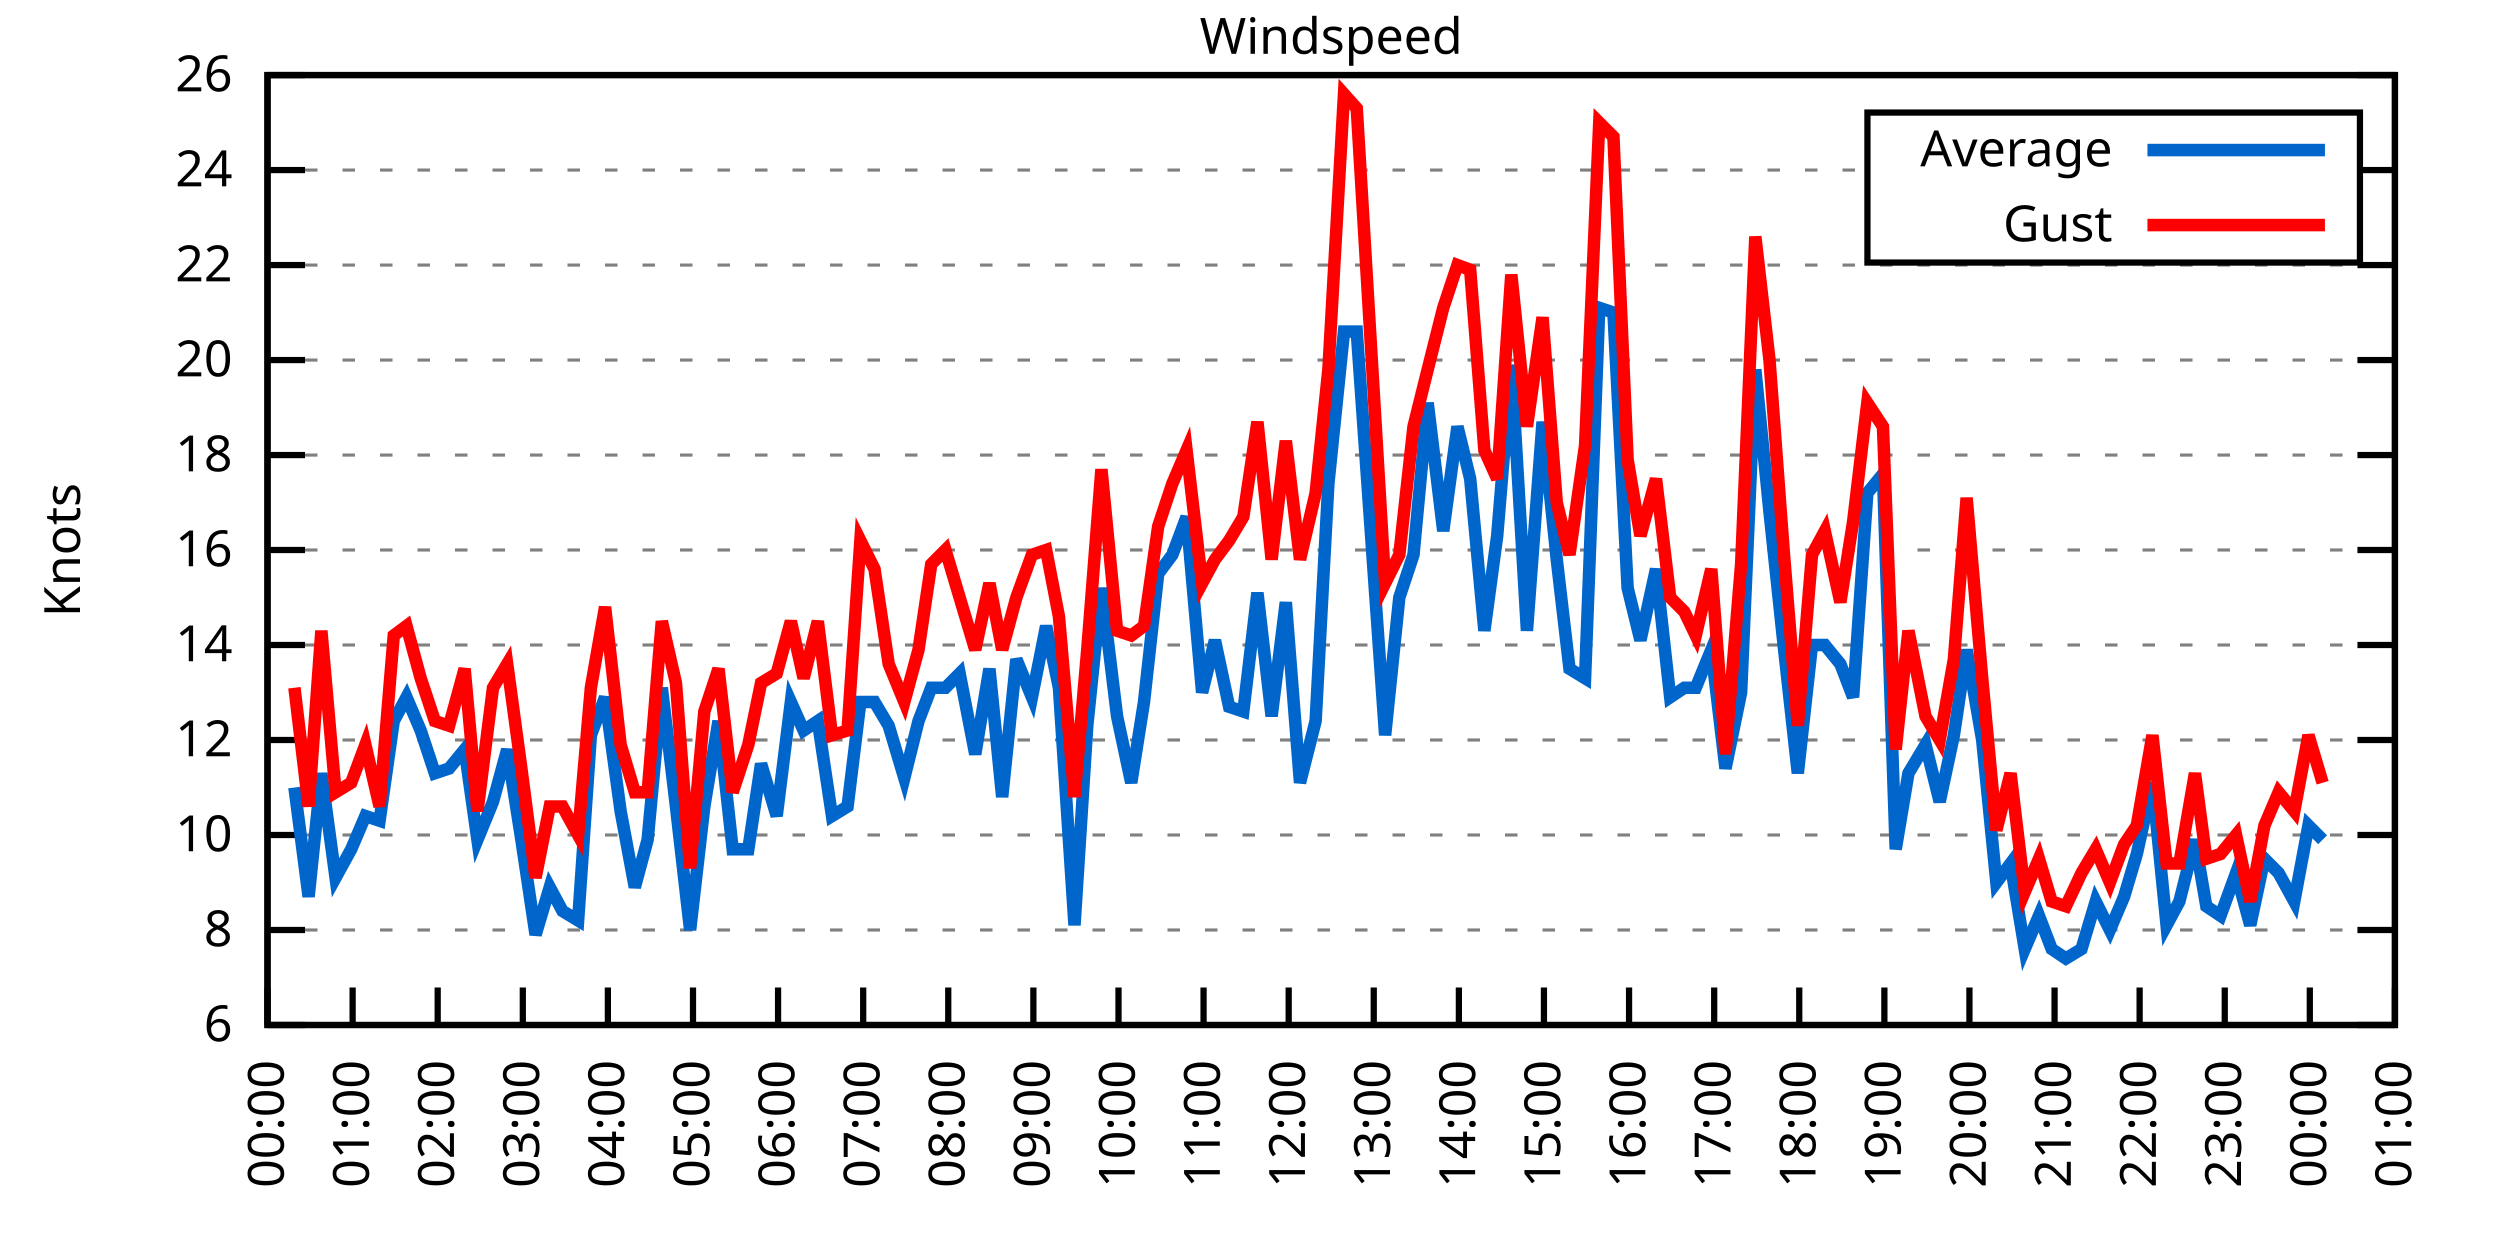
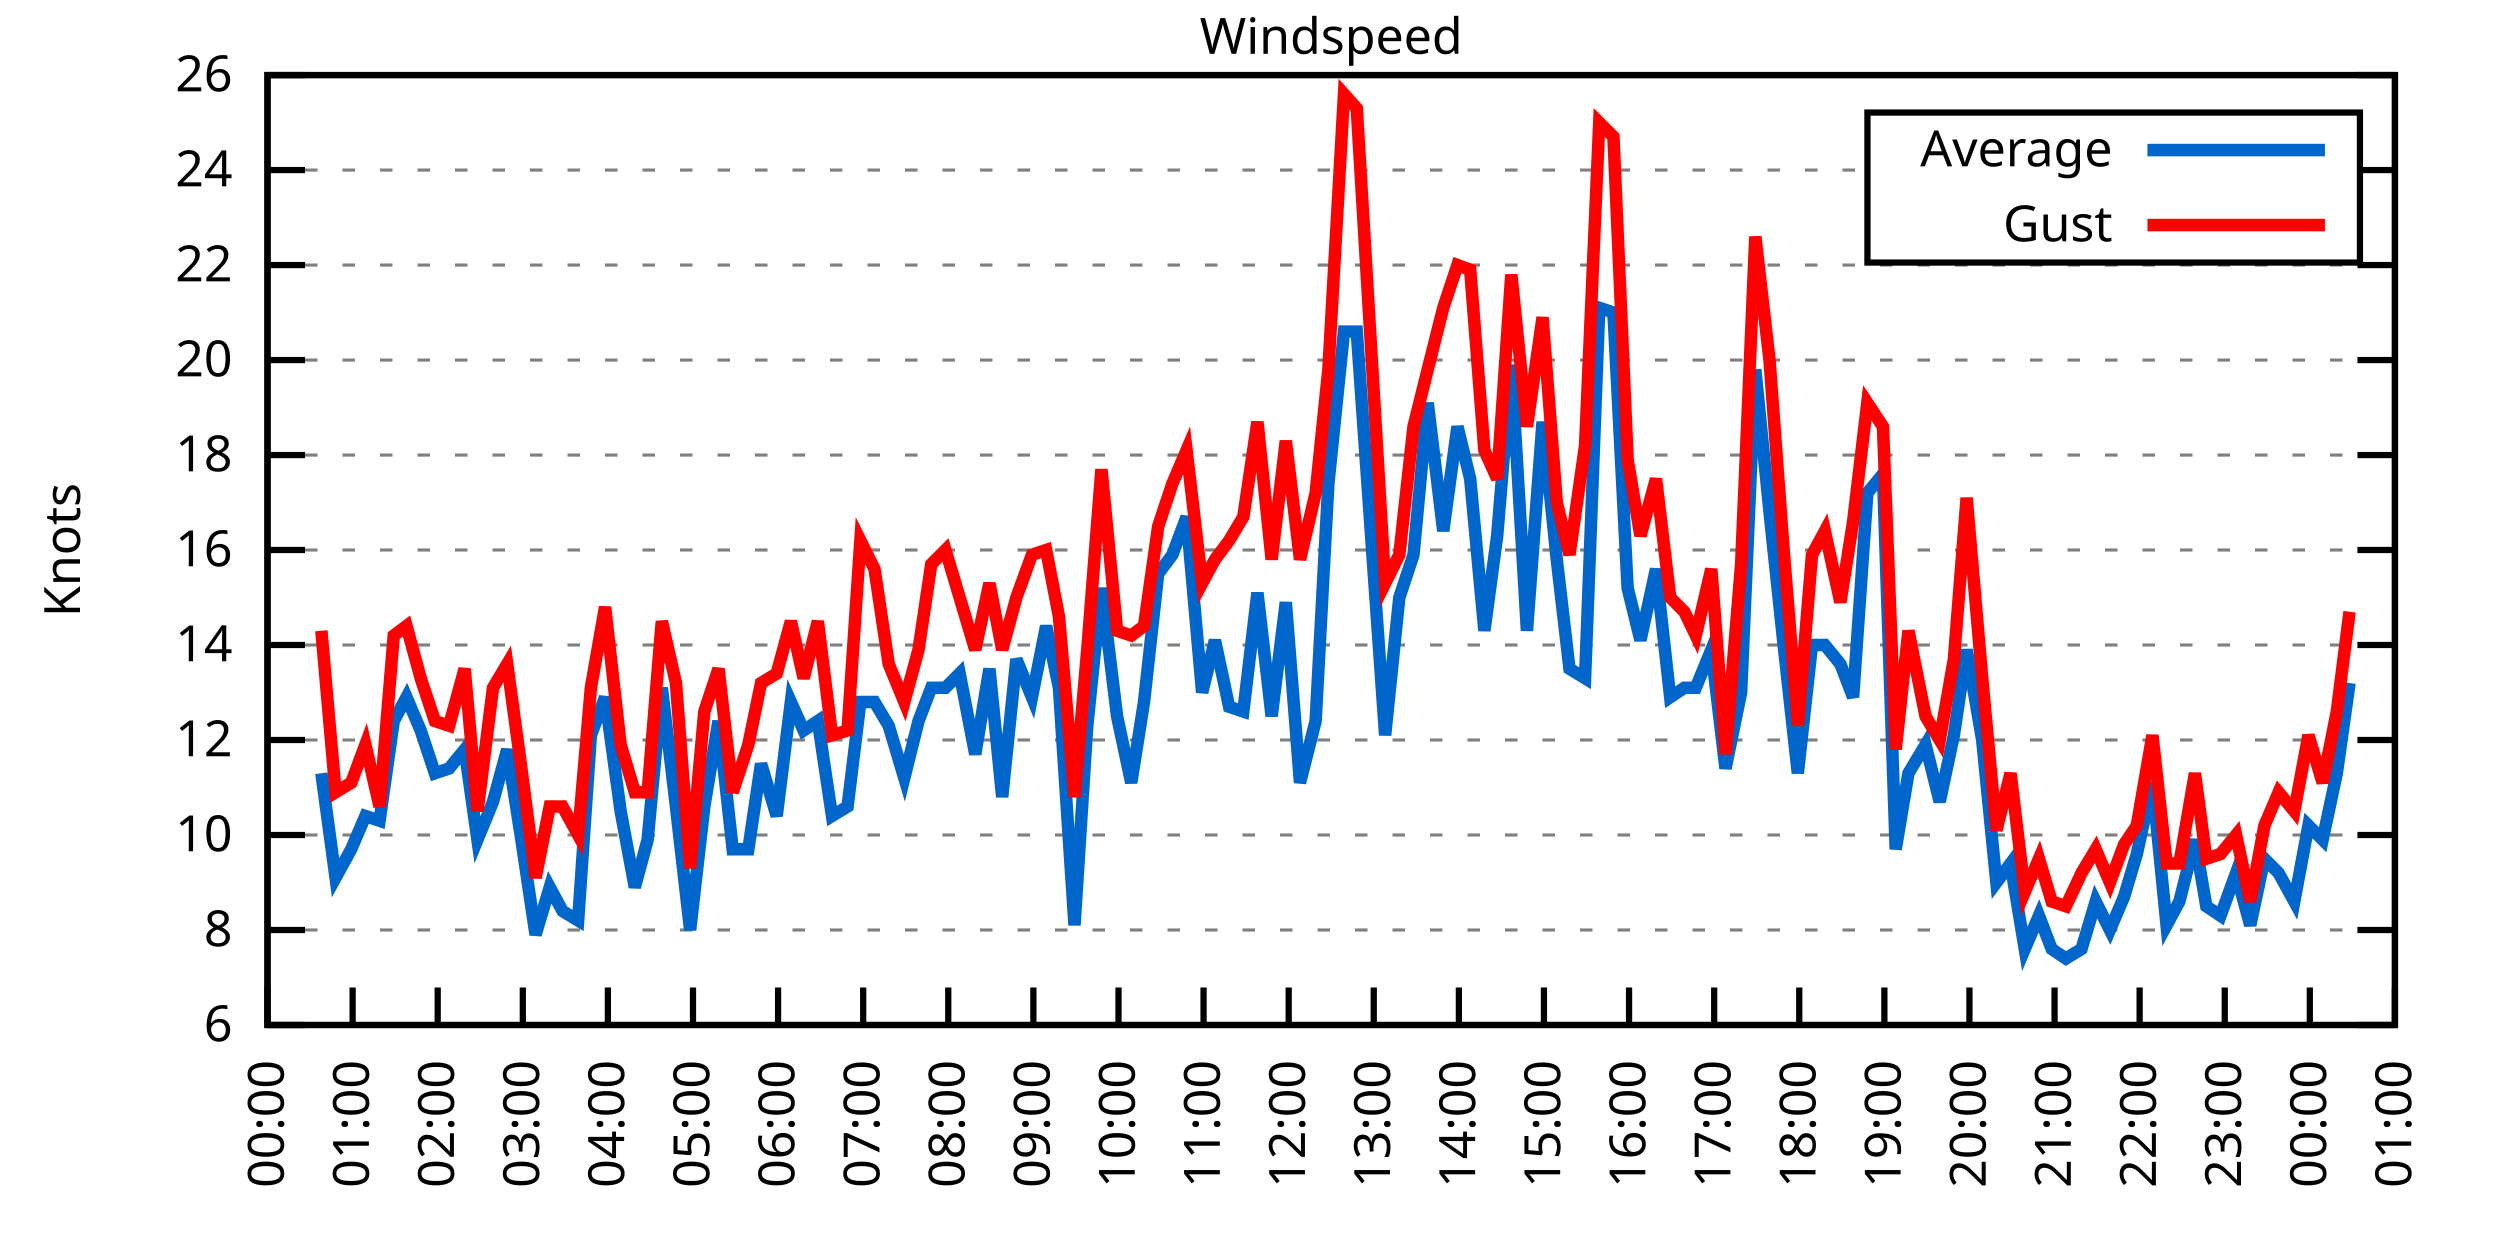
<svg xmlns="http://www.w3.org/2000/svg" xmlns:xlink="http://www.w3.org/1999/xlink" width="400" height="200" viewBox="0 0 400 200">
  <g id="gnuplot_canvas">
    <rect x="0" y="0" width="400" height="200" fill="none" />
    <defs>
      <circle id="gpDot" r="0.5" stroke-width="0.5" stroke="currentColor" />
      <path id="gpPt0" stroke-width="0.333" stroke="currentColor" d="M-1,0 h2 M0,-1 v2" />
      <path id="gpPt1" stroke-width="0.333" stroke="currentColor" d="M-1,-1 L1,1 M1,-1 L-1,1" />
      <path id="gpPt2" stroke-width="0.333" stroke="currentColor" d="M-1,0 L1,0 M0,-1 L0,1 M-1,-1 L1,1 M-1,1 L1,-1" />
      <rect id="gpPt3" stroke-width="0.333" stroke="currentColor" x="-1" y="-1" width="2" height="2" />
      <rect id="gpPt4" stroke-width="0.333" stroke="currentColor" fill="currentColor" x="-1" y="-1" width="2" height="2" />
      <circle id="gpPt5" stroke-width="0.333" stroke="currentColor" cx="0" cy="0" r="1" />
      <use xlink:href="#gpPt5" id="gpPt6" fill="currentColor" stroke="none" />
      <path id="gpPt7" stroke-width="0.333" stroke="currentColor" d="M0,-1.33 L-1.33,0.67 L1.33,0.67 z" />
      <use xlink:href="#gpPt7" id="gpPt8" fill="currentColor" stroke="none" />
      <use xlink:href="#gpPt7" id="gpPt9" stroke="currentColor" transform="rotate(180)" />
      <use xlink:href="#gpPt9" id="gpPt10" fill="currentColor" stroke="none" />
      <use xlink:href="#gpPt3" id="gpPt11" stroke="currentColor" transform="rotate(45)" />
      <use xlink:href="#gpPt11" id="gpPt12" fill="currentColor" stroke="none" />
      <path id="gpPt13" stroke-width="0.333" stroke="currentColor" d="M0,1.330 L1.265,0.411 L0.782,-1.067 L-0.782,-1.076 L-1.265,0.411 z" />
      <use xlink:href="#gpPt13" id="gpPt14" fill="currentColor" stroke="none" />
      <filter id="textbox" filterUnits="objectBoundingBox" x="0" y="0" height="1" width="1">
        <feFlood flood-color="white" flood-opacity="1" result="bgnd" />
        <feComposite in="SourceGraphic" in2="bgnd" operator="atop" />
      </filter>
      <filter id="greybox" filterUnits="objectBoundingBox" x="0" y="0" height="1" width="1">
        <feFlood flood-color="lightgrey" flood-opacity="1" result="grey" />
        <feComposite in="SourceGraphic" in2="grey" operator="atop" />
      </filter>
    </defs>
    <g fill="none" color="white" stroke="currentColor" stroke-width="1.00" stroke-linecap="butt" stroke-linejoin="miter">
</g>
    <g fill="none" color="black" stroke="currentColor" stroke-width="1.00" stroke-linecap="butt" stroke-linejoin="miter">
      <g stroke="none" shape-rendering="crispEdges">
        <polygon fill="rgb(255, 255, 255)" points="42.80,164.00 383.18,164.00 383.18,12.02 42.80,12.02 " />
      </g>
    </g>
    <g fill="none" color="black" stroke="currentColor" stroke-width="1.00" stroke-linecap="butt" stroke-linejoin="miter">
</g>
    <g fill="none" color="black" stroke="black" stroke-width="0.50" stroke-linecap="butt" stroke-linejoin="miter">
</g>
    <g fill="none" color="gray" stroke="currentColor" stroke-width="0.50" stroke-linecap="butt" stroke-linejoin="miter">
      <path stroke="gray" stroke-dasharray="2,4" class="gridline" d="M42.80,164.00 L383.19,164.00  " />
    </g>
    <g fill="none" color="gray" stroke="gray" stroke-width="1.00" stroke-linecap="butt" stroke-linejoin="miter">
</g>
    <g fill="none" color="black" stroke="currentColor" stroke-width="1.00" stroke-linecap="butt" stroke-linejoin="miter">
      <path stroke="black" d="M42.80,164.00 L48.80,164.00 M383.19,164.00 L377.19,164.00  " />
      <g transform="translate(37.20,166.60)" stroke="none" fill="black" font-family="Sans" font-size="8.00" text-anchor="end">
        <text>
          <tspan font-family="Sans"> 6</tspan>
        </text>
      </g>
    </g>
    <g fill="none" color="black" stroke="currentColor" stroke-width="1.00" stroke-linecap="butt" stroke-linejoin="miter">
</g>
    <g fill="none" color="black" stroke="black" stroke-width="0.50" stroke-linecap="butt" stroke-linejoin="miter">
</g>
    <g fill="none" color="gray" stroke="currentColor" stroke-width="0.50" stroke-linecap="butt" stroke-linejoin="miter">
      <path stroke="gray" stroke-dasharray="2,4" class="gridline" d="M42.80,148.80 L383.19,148.80  " />
    </g>
    <g fill="none" color="gray" stroke="gray" stroke-width="1.00" stroke-linecap="butt" stroke-linejoin="miter">
</g>
    <g fill="none" color="black" stroke="currentColor" stroke-width="1.00" stroke-linecap="butt" stroke-linejoin="miter">
      <path stroke="black" d="M42.80,148.80 L48.80,148.80 M383.19,148.80 L377.19,148.80  " />
      <g transform="translate(37.20,151.40)" stroke="none" fill="black" font-family="Sans" font-size="8.00" text-anchor="end">
        <text>
          <tspan font-family="Sans"> 8</tspan>
        </text>
      </g>
    </g>
    <g fill="none" color="black" stroke="currentColor" stroke-width="1.00" stroke-linecap="butt" stroke-linejoin="miter">
</g>
    <g fill="none" color="black" stroke="black" stroke-width="0.50" stroke-linecap="butt" stroke-linejoin="miter">
</g>
    <g fill="none" color="gray" stroke="currentColor" stroke-width="0.50" stroke-linecap="butt" stroke-linejoin="miter">
      <path stroke="gray" stroke-dasharray="2,4" class="gridline" d="M42.80,133.60 L383.19,133.60  " />
    </g>
    <g fill="none" color="gray" stroke="gray" stroke-width="1.00" stroke-linecap="butt" stroke-linejoin="miter">
</g>
    <g fill="none" color="black" stroke="currentColor" stroke-width="1.00" stroke-linecap="butt" stroke-linejoin="miter">
      <path stroke="black" d="M42.80,133.60 L48.80,133.60 M383.19,133.60 L377.19,133.60  " />
      <g transform="translate(37.20,136.20)" stroke="none" fill="black" font-family="Sans" font-size="8.00" text-anchor="end">
        <text>
          <tspan font-family="Sans"> 10</tspan>
        </text>
      </g>
    </g>
    <g fill="none" color="black" stroke="currentColor" stroke-width="1.00" stroke-linecap="butt" stroke-linejoin="miter">
</g>
    <g fill="none" color="black" stroke="black" stroke-width="0.50" stroke-linecap="butt" stroke-linejoin="miter">
</g>
    <g fill="none" color="gray" stroke="currentColor" stroke-width="0.50" stroke-linecap="butt" stroke-linejoin="miter">
      <path stroke="gray" stroke-dasharray="2,4" class="gridline" d="M42.80,118.40 L383.19,118.40  " />
    </g>
    <g fill="none" color="gray" stroke="gray" stroke-width="1.00" stroke-linecap="butt" stroke-linejoin="miter">
</g>
    <g fill="none" color="black" stroke="currentColor" stroke-width="1.00" stroke-linecap="butt" stroke-linejoin="miter">
      <path stroke="black" d="M42.80,118.40 L48.80,118.40 M383.19,118.40 L377.19,118.40  " />
      <g transform="translate(37.20,121.00)" stroke="none" fill="black" font-family="Sans" font-size="8.00" text-anchor="end">
        <text>
          <tspan font-family="Sans"> 12</tspan>
        </text>
      </g>
    </g>
    <g fill="none" color="black" stroke="currentColor" stroke-width="1.00" stroke-linecap="butt" stroke-linejoin="miter">
</g>
    <g fill="none" color="black" stroke="black" stroke-width="0.50" stroke-linecap="butt" stroke-linejoin="miter">
</g>
    <g fill="none" color="gray" stroke="currentColor" stroke-width="0.50" stroke-linecap="butt" stroke-linejoin="miter">
      <path stroke="gray" stroke-dasharray="2,4" class="gridline" d="M42.80,103.20 L383.19,103.20  " />
    </g>
    <g fill="none" color="gray" stroke="gray" stroke-width="1.00" stroke-linecap="butt" stroke-linejoin="miter">
</g>
    <g fill="none" color="black" stroke="currentColor" stroke-width="1.00" stroke-linecap="butt" stroke-linejoin="miter">
      <path stroke="black" d="M42.80,103.20 L48.80,103.20 M383.19,103.20 L377.19,103.20  " />
      <g transform="translate(37.20,105.80)" stroke="none" fill="black" font-family="Sans" font-size="8.00" text-anchor="end">
        <text>
          <tspan font-family="Sans"> 14</tspan>
        </text>
      </g>
    </g>
    <g fill="none" color="black" stroke="currentColor" stroke-width="1.00" stroke-linecap="butt" stroke-linejoin="miter">
</g>
    <g fill="none" color="black" stroke="black" stroke-width="0.50" stroke-linecap="butt" stroke-linejoin="miter">
</g>
    <g fill="none" color="gray" stroke="currentColor" stroke-width="0.50" stroke-linecap="butt" stroke-linejoin="miter">
      <path stroke="gray" stroke-dasharray="2,4" class="gridline" d="M42.80,88.00 L383.19,88.00  " />
    </g>
    <g fill="none" color="gray" stroke="gray" stroke-width="1.00" stroke-linecap="butt" stroke-linejoin="miter">
</g>
    <g fill="none" color="black" stroke="currentColor" stroke-width="1.00" stroke-linecap="butt" stroke-linejoin="miter">
      <path stroke="black" d="M42.80,88.00 L48.80,88.00 M383.19,88.00 L377.19,88.00  " />
      <g transform="translate(37.20,90.60)" stroke="none" fill="black" font-family="Sans" font-size="8.00" text-anchor="end">
        <text>
          <tspan font-family="Sans"> 16</tspan>
        </text>
      </g>
    </g>
    <g fill="none" color="black" stroke="currentColor" stroke-width="1.00" stroke-linecap="butt" stroke-linejoin="miter">
</g>
    <g fill="none" color="black" stroke="black" stroke-width="0.50" stroke-linecap="butt" stroke-linejoin="miter">
</g>
    <g fill="none" color="gray" stroke="currentColor" stroke-width="0.50" stroke-linecap="butt" stroke-linejoin="miter">
      <path stroke="gray" stroke-dasharray="2,4" class="gridline" d="M42.80,72.81 L383.19,72.81  " />
    </g>
    <g fill="none" color="gray" stroke="gray" stroke-width="1.00" stroke-linecap="butt" stroke-linejoin="miter">
</g>
    <g fill="none" color="black" stroke="currentColor" stroke-width="1.00" stroke-linecap="butt" stroke-linejoin="miter">
      <path stroke="black" d="M42.80,72.81 L48.80,72.81 M383.19,72.81 L377.19,72.81  " />
      <g transform="translate(37.20,75.41)" stroke="none" fill="black" font-family="Sans" font-size="8.00" text-anchor="end">
        <text>
          <tspan font-family="Sans"> 18</tspan>
        </text>
      </g>
    </g>
    <g fill="none" color="black" stroke="currentColor" stroke-width="1.00" stroke-linecap="butt" stroke-linejoin="miter">
</g>
    <g fill="none" color="black" stroke="black" stroke-width="0.50" stroke-linecap="butt" stroke-linejoin="miter">
</g>
    <g fill="none" color="gray" stroke="currentColor" stroke-width="0.50" stroke-linecap="butt" stroke-linejoin="miter">
      <path stroke="gray" stroke-dasharray="2,4" class="gridline" d="M42.80,57.61 L383.19,57.61  " />
    </g>
    <g fill="none" color="gray" stroke="gray" stroke-width="1.00" stroke-linecap="butt" stroke-linejoin="miter">
</g>
    <g fill="none" color="black" stroke="currentColor" stroke-width="1.00" stroke-linecap="butt" stroke-linejoin="miter">
      <path stroke="black" d="M42.80,57.61 L48.80,57.61 M383.19,57.61 L377.19,57.61  " />
      <g transform="translate(37.20,60.21)" stroke="none" fill="black" font-family="Sans" font-size="8.00" text-anchor="end">
        <text>
          <tspan font-family="Sans"> 20</tspan>
        </text>
      </g>
    </g>
    <g fill="none" color="black" stroke="currentColor" stroke-width="1.00" stroke-linecap="butt" stroke-linejoin="miter">
</g>
    <g fill="none" color="black" stroke="black" stroke-width="0.50" stroke-linecap="butt" stroke-linejoin="miter">
</g>
    <g fill="none" color="gray" stroke="currentColor" stroke-width="0.50" stroke-linecap="butt" stroke-linejoin="miter">
      <path stroke="gray" stroke-dasharray="2,4" class="gridline" d="M42.80,42.41 L383.19,42.41  " />
    </g>
    <g fill="none" color="gray" stroke="gray" stroke-width="1.00" stroke-linecap="butt" stroke-linejoin="miter">
</g>
    <g fill="none" color="black" stroke="currentColor" stroke-width="1.00" stroke-linecap="butt" stroke-linejoin="miter">
      <path stroke="black" d="M42.80,42.41 L48.80,42.41 M383.19,42.41 L377.19,42.41  " />
      <g transform="translate(37.20,45.01)" stroke="none" fill="black" font-family="Sans" font-size="8.00" text-anchor="end">
        <text>
          <tspan font-family="Sans"> 22</tspan>
        </text>
      </g>
    </g>
    <g fill="none" color="black" stroke="currentColor" stroke-width="1.00" stroke-linecap="butt" stroke-linejoin="miter">
</g>
    <g fill="none" color="black" stroke="black" stroke-width="0.50" stroke-linecap="butt" stroke-linejoin="miter">
</g>
    <g fill="none" color="gray" stroke="currentColor" stroke-width="0.50" stroke-linecap="butt" stroke-linejoin="miter">
      <path stroke="gray" stroke-dasharray="2,4" class="gridline" d="M42.80,27.21 L298.79,27.21 M377.59,27.21 L383.19,27.21  " />
    </g>
    <g fill="none" color="gray" stroke="gray" stroke-width="1.00" stroke-linecap="butt" stroke-linejoin="miter">
</g>
    <g fill="none" color="black" stroke="currentColor" stroke-width="1.00" stroke-linecap="butt" stroke-linejoin="miter">
      <path stroke="black" d="M42.80,27.21 L48.80,27.21 M383.19,27.21 L377.19,27.21  " />
      <g transform="translate(37.20,29.81)" stroke="none" fill="black" font-family="Sans" font-size="8.00" text-anchor="end">
        <text>
          <tspan font-family="Sans"> 24</tspan>
        </text>
      </g>
    </g>
    <g fill="none" color="black" stroke="currentColor" stroke-width="1.00" stroke-linecap="butt" stroke-linejoin="miter">
</g>
    <g fill="none" color="black" stroke="black" stroke-width="0.50" stroke-linecap="butt" stroke-linejoin="miter">
</g>
    <g fill="none" color="gray" stroke="currentColor" stroke-width="0.50" stroke-linecap="butt" stroke-linejoin="miter">
      <path stroke="gray" stroke-dasharray="2,4" class="gridline" d="M42.80,12.01 L383.19,12.01  " />
    </g>
    <g fill="none" color="gray" stroke="gray" stroke-width="1.00" stroke-linecap="butt" stroke-linejoin="miter">
</g>
    <g fill="none" color="black" stroke="currentColor" stroke-width="1.00" stroke-linecap="butt" stroke-linejoin="miter">
      <path stroke="black" d="M42.80,12.01 L48.80,12.01 M383.19,12.01 L377.19,12.01  " />
      <g transform="translate(37.20,14.61)" stroke="none" fill="black" font-family="Sans" font-size="8.00" text-anchor="end">
        <text>
          <tspan font-family="Sans"> 26</tspan>
        </text>
      </g>
    </g>
    <g fill="none" color="black" stroke="currentColor" stroke-width="1.00" stroke-linecap="butt" stroke-linejoin="miter">
      <path stroke="black" d="M42.80,164.00 L42.80,158.00  " />
      <g transform="translate(45.40,169.60) rotate(270.00)" stroke="none" fill="black" font-family="Sans" font-size="8.00" text-anchor="end">
        <text>
          <tspan font-family="Sans">00:00</tspan>
        </text>
      </g>
    </g>
    <g fill="none" color="black" stroke="currentColor" stroke-width="1.00" stroke-linecap="butt" stroke-linejoin="miter">
      <path stroke="black" d="M56.42,164.00 L56.42,158.00  " />
      <g transform="translate(59.02,169.60) rotate(270.00)" stroke="none" fill="black" font-family="Sans" font-size="8.00" text-anchor="end">
        <text>
          <tspan font-family="Sans">01:00</tspan>
        </text>
      </g>
    </g>
    <g fill="none" color="black" stroke="currentColor" stroke-width="1.00" stroke-linecap="butt" stroke-linejoin="miter">
      <path stroke="black" d="M70.03,164.00 L70.03,158.00  " />
      <g transform="translate(72.63,169.60) rotate(270.00)" stroke="none" fill="black" font-family="Sans" font-size="8.00" text-anchor="end">
        <text>
          <tspan font-family="Sans">02:00</tspan>
        </text>
      </g>
    </g>
    <g fill="none" color="black" stroke="currentColor" stroke-width="1.00" stroke-linecap="butt" stroke-linejoin="miter">
      <path stroke="black" d="M83.65,164.00 L83.65,158.00  " />
      <g transform="translate(86.25,169.60) rotate(270.00)" stroke="none" fill="black" font-family="Sans" font-size="8.00" text-anchor="end">
        <text>
          <tspan font-family="Sans">03:00</tspan>
        </text>
      </g>
    </g>
    <g fill="none" color="black" stroke="currentColor" stroke-width="1.00" stroke-linecap="butt" stroke-linejoin="miter">
      <path stroke="black" d="M97.26,164.00 L97.26,158.00  " />
      <g transform="translate(99.86,169.60) rotate(270.00)" stroke="none" fill="black" font-family="Sans" font-size="8.00" text-anchor="end">
        <text>
          <tspan font-family="Sans">04:00</tspan>
        </text>
      </g>
    </g>
    <g fill="none" color="black" stroke="currentColor" stroke-width="1.00" stroke-linecap="butt" stroke-linejoin="miter">
      <path stroke="black" d="M110.88,164.00 L110.88,158.00  " />
      <g transform="translate(113.48,169.60) rotate(270.00)" stroke="none" fill="black" font-family="Sans" font-size="8.00" text-anchor="end">
        <text>
          <tspan font-family="Sans">05:00</tspan>
        </text>
      </g>
    </g>
    <g fill="none" color="black" stroke="currentColor" stroke-width="1.00" stroke-linecap="butt" stroke-linejoin="miter">
      <path stroke="black" d="M124.49,164.00 L124.49,158.00  " />
      <g transform="translate(127.09,169.60) rotate(270.00)" stroke="none" fill="black" font-family="Sans" font-size="8.00" text-anchor="end">
        <text>
          <tspan font-family="Sans">06:00</tspan>
        </text>
      </g>
    </g>
    <g fill="none" color="black" stroke="currentColor" stroke-width="1.00" stroke-linecap="butt" stroke-linejoin="miter">
      <path stroke="black" d="M138.11,164.00 L138.11,158.00  " />
      <g transform="translate(140.71,169.60) rotate(270.00)" stroke="none" fill="black" font-family="Sans" font-size="8.00" text-anchor="end">
        <text>
          <tspan font-family="Sans">07:00</tspan>
        </text>
      </g>
    </g>
    <g fill="none" color="black" stroke="currentColor" stroke-width="1.00" stroke-linecap="butt" stroke-linejoin="miter">
      <path stroke="black" d="M151.72,164.00 L151.72,158.00  " />
      <g transform="translate(154.32,169.60) rotate(270.00)" stroke="none" fill="black" font-family="Sans" font-size="8.00" text-anchor="end">
        <text>
          <tspan font-family="Sans">08:00</tspan>
        </text>
      </g>
    </g>
    <g fill="none" color="black" stroke="currentColor" stroke-width="1.00" stroke-linecap="butt" stroke-linejoin="miter">
      <path stroke="black" d="M165.34,164.00 L165.34,158.00  " />
      <g transform="translate(167.94,169.60) rotate(270.00)" stroke="none" fill="black" font-family="Sans" font-size="8.00" text-anchor="end">
        <text>
          <tspan font-family="Sans">09:00</tspan>
        </text>
      </g>
    </g>
    <g fill="none" color="black" stroke="currentColor" stroke-width="1.00" stroke-linecap="butt" stroke-linejoin="miter">
      <path stroke="black" d="M178.96,164.00 L178.96,158.00  " />
      <g transform="translate(181.56,169.60) rotate(270.00)" stroke="none" fill="black" font-family="Sans" font-size="8.00" text-anchor="end">
        <text>
          <tspan font-family="Sans">10:00</tspan>
        </text>
      </g>
    </g>
    <g fill="none" color="black" stroke="currentColor" stroke-width="1.00" stroke-linecap="butt" stroke-linejoin="miter">
      <path stroke="black" d="M192.57,164.00 L192.57,158.00  " />
      <g transform="translate(195.17,169.60) rotate(270.00)" stroke="none" fill="black" font-family="Sans" font-size="8.00" text-anchor="end">
        <text>
          <tspan font-family="Sans">11:00</tspan>
        </text>
      </g>
    </g>
    <g fill="none" color="black" stroke="currentColor" stroke-width="1.00" stroke-linecap="butt" stroke-linejoin="miter">
      <path stroke="black" d="M206.19,164.00 L206.19,158.00  " />
      <g transform="translate(208.79,169.60) rotate(270.00)" stroke="none" fill="black" font-family="Sans" font-size="8.00" text-anchor="end">
        <text>
          <tspan font-family="Sans">12:00</tspan>
        </text>
      </g>
    </g>
    <g fill="none" color="black" stroke="currentColor" stroke-width="1.00" stroke-linecap="butt" stroke-linejoin="miter">
      <path stroke="black" d="M219.80,164.00 L219.80,158.00  " />
      <g transform="translate(222.40,169.60) rotate(270.00)" stroke="none" fill="black" font-family="Sans" font-size="8.00" text-anchor="end">
        <text>
          <tspan font-family="Sans">13:00</tspan>
        </text>
      </g>
    </g>
    <g fill="none" color="black" stroke="currentColor" stroke-width="1.00" stroke-linecap="butt" stroke-linejoin="miter">
      <path stroke="black" d="M233.42,164.00 L233.42,158.00  " />
      <g transform="translate(236.02,169.60) rotate(270.00)" stroke="none" fill="black" font-family="Sans" font-size="8.00" text-anchor="end">
        <text>
          <tspan font-family="Sans">14:00</tspan>
        </text>
      </g>
    </g>
    <g fill="none" color="black" stroke="currentColor" stroke-width="1.00" stroke-linecap="butt" stroke-linejoin="miter">
      <path stroke="black" d="M247.03,164.00 L247.03,158.00  " />
      <g transform="translate(249.63,169.60) rotate(270.00)" stroke="none" fill="black" font-family="Sans" font-size="8.00" text-anchor="end">
        <text>
          <tspan font-family="Sans">15:00</tspan>
        </text>
      </g>
    </g>
    <g fill="none" color="black" stroke="currentColor" stroke-width="1.00" stroke-linecap="butt" stroke-linejoin="miter">
      <path stroke="black" d="M260.65,164.00 L260.65,158.00  " />
      <g transform="translate(263.25,169.60) rotate(270.00)" stroke="none" fill="black" font-family="Sans" font-size="8.00" text-anchor="end">
        <text>
          <tspan font-family="Sans">16:00</tspan>
        </text>
      </g>
    </g>
    <g fill="none" color="black" stroke="currentColor" stroke-width="1.00" stroke-linecap="butt" stroke-linejoin="miter">
      <path stroke="black" d="M274.27,164.00 L274.27,158.00  " />
      <g transform="translate(276.87,169.60) rotate(270.00)" stroke="none" fill="black" font-family="Sans" font-size="8.00" text-anchor="end">
        <text>
          <tspan font-family="Sans">17:00</tspan>
        </text>
      </g>
    </g>
    <g fill="none" color="black" stroke="currentColor" stroke-width="1.00" stroke-linecap="butt" stroke-linejoin="miter">
      <path stroke="black" d="M287.88,164.00 L287.88,158.00  " />
      <g transform="translate(290.48,169.60) rotate(270.00)" stroke="none" fill="black" font-family="Sans" font-size="8.00" text-anchor="end">
        <text>
          <tspan font-family="Sans">18:00</tspan>
        </text>
      </g>
    </g>
    <g fill="none" color="black" stroke="currentColor" stroke-width="1.00" stroke-linecap="butt" stroke-linejoin="miter">
      <path stroke="black" d="M301.50,164.00 L301.50,158.00  " />
      <g transform="translate(304.10,169.60) rotate(270.00)" stroke="none" fill="black" font-family="Sans" font-size="8.00" text-anchor="end">
        <text>
          <tspan font-family="Sans">19:00</tspan>
        </text>
      </g>
    </g>
    <g fill="none" color="black" stroke="currentColor" stroke-width="1.00" stroke-linecap="butt" stroke-linejoin="miter">
      <path stroke="black" d="M315.11,164.00 L315.11,158.00  " />
      <g transform="translate(317.71,169.60) rotate(270.00)" stroke="none" fill="black" font-family="Sans" font-size="8.00" text-anchor="end">
        <text>
          <tspan font-family="Sans">20:00</tspan>
        </text>
      </g>
    </g>
    <g fill="none" color="black" stroke="currentColor" stroke-width="1.00" stroke-linecap="butt" stroke-linejoin="miter">
      <path stroke="black" d="M328.73,164.00 L328.73,158.00  " />
      <g transform="translate(331.33,169.60) rotate(270.00)" stroke="none" fill="black" font-family="Sans" font-size="8.00" text-anchor="end">
        <text>
          <tspan font-family="Sans">21:00</tspan>
        </text>
      </g>
    </g>
    <g fill="none" color="black" stroke="currentColor" stroke-width="1.00" stroke-linecap="butt" stroke-linejoin="miter">
      <path stroke="black" d="M342.34,164.00 L342.34,158.00  " />
      <g transform="translate(344.94,169.60) rotate(270.00)" stroke="none" fill="black" font-family="Sans" font-size="8.00" text-anchor="end">
        <text>
          <tspan font-family="Sans">22:00</tspan>
        </text>
      </g>
    </g>
    <g fill="none" color="black" stroke="currentColor" stroke-width="1.00" stroke-linecap="butt" stroke-linejoin="miter">
      <path stroke="black" d="M355.96,164.00 L355.96,158.00  " />
      <g transform="translate(358.56,169.60) rotate(270.00)" stroke="none" fill="black" font-family="Sans" font-size="8.00" text-anchor="end">
        <text>
          <tspan font-family="Sans">23:00</tspan>
        </text>
      </g>
    </g>
    <g fill="none" color="black" stroke="currentColor" stroke-width="1.00" stroke-linecap="butt" stroke-linejoin="miter">
      <path stroke="black" d="M369.57,164.00 L369.57,158.00  " />
      <g transform="translate(372.17,169.60) rotate(270.00)" stroke="none" fill="black" font-family="Sans" font-size="8.00" text-anchor="end">
        <text>
          <tspan font-family="Sans">00:00</tspan>
        </text>
      </g>
    </g>
    <g fill="none" color="black" stroke="currentColor" stroke-width="1.00" stroke-linecap="butt" stroke-linejoin="miter">
      <path stroke="black" d="M383.19,164.00 L383.19,158.00  " />
      <g transform="translate(385.79,169.60) rotate(270.00)" stroke="none" fill="black" font-family="Sans" font-size="8.00" text-anchor="end">
        <text>
          <tspan font-family="Sans">01:00</tspan>
        </text>
      </g>
    </g>
    <g fill="none" color="black" stroke="currentColor" stroke-width="1.00" stroke-linecap="butt" stroke-linejoin="miter">
</g>
    <g fill="none" color="black" stroke="currentColor" stroke-width="1.00" stroke-linecap="butt" stroke-linejoin="miter">
      <path stroke="black" d="M42.80,12.01 L42.80,164.00 L383.19,164.00 L383.19,12.01 L42.80,12.01 Z  " />
    </g>
    <g fill="none" color="black" stroke="currentColor" stroke-width="1.00" stroke-linecap="butt" stroke-linejoin="miter">
</g>
    <g fill="none" color="black" stroke="currentColor" stroke-width="1.00" stroke-linecap="butt" stroke-linejoin="miter">
      <path stroke="black" d="M298.79,42.01 L298.79,18.01 L377.59,18.01 L377.59,42.01 L298.79,42.01 Z  " />
    </g>
    <g id="Windspeed_plot_1">
      <g fill="none" color="white" stroke="black" stroke-width="2.00" stroke-linecap="butt" stroke-linejoin="miter">
</g>
      <g fill="none" color="black" stroke="currentColor" stroke-width="2.00" stroke-linecap="butt" stroke-linejoin="miter">
        <g transform="translate(337.99,26.61)" stroke="none" fill="black" font-family="Sans" font-size="8.00" text-anchor="end">
          <text>
            <tspan font-family="Sans">Average</tspan>
          </text>
        </g>
      </g>
      <g fill="none" color="black" stroke="currentColor" stroke-width="2.00" stroke-linecap="butt" stroke-linejoin="miter">
-         <path stroke="rgb(  0, 102, 204)" d="M343.59,24.01 L371.99,24.01 M47.11,126.00 L49.38,143.48 L51.42,123.72 L53.69,140.44 L56.19,135.88 L58.46,130.56   L60.73,131.32 L63.00,115.36 L65.04,111.56 L67.31,116.88 L69.58,123.72 L71.85,122.96 L74.34,119.92 L76.39,134.36   L78.88,128.28 L81.15,119.92 L83.42,134.36 L85.69,149.56 L87.96,141.96 L90.00,145.76 L92.50,147.28 L94.54,117.64   L96.81,111.56 L99.30,129.80 L101.57,141.96 L103.62,134.36 L105.89,110.04 L108.15,129.04 L110.42,148.80 L112.69,129.04   L114.96,115.36 L117.23,135.88 L119.73,135.88 L121.77,122.20 L124.27,130.56 L126.54,112.32 L128.58,116.88 L130.85,115.36   L133.12,130.56 L135.61,129.04 L137.66,112.32 L139.92,112.32 L142.19,116.12 L144.69,124.48 L146.96,115.36 L149.00,110.04   L151.27,110.04 L153.54,107.76 L156.04,120.68 L158.31,107.00 L160.35,127.52 L162.62,105.48 L165.11,111.56 L167.38,100.16   L169.43,110.04 L171.92,148.04 L173.96,116.12 L176.23,94.08 L178.73,114.60 L181.00,125.24 L183.04,112.32 L185.31,91.80   L187.58,88.76 L189.85,82.69 L192.34,110.80 L194.39,102.44 L196.66,113.08 L198.93,113.84 L201.19,94.84 L203.46,114.60   L205.73,96.36 L208.00,125.24 L210.50,115.36 L212.54,77.37 L215.04,53.05 L217.08,53.05 L221.62,117.64 L223.89,95.60   L226.16,88.76 L228.43,64.45 L230.92,84.97 L233.19,68.25 L235.23,76.61 L237.50,100.92 L239.55,85.73 L241.81,58.37   L244.31,100.92 L246.81,67.49 L249.08,89.52 L251.12,107.00 L253.61,108.52 L255.88,49.25 L258.15,50.01 L260.42,94.08   L262.47,102.44 L264.96,91.04 L267.23,111.56 L269.50,110.04 L271.32,110.04 L273.81,103.96 L276.08,122.96 L278.58,110.80   L280.85,59.13 L283.12,81.93 L285.38,103.20 L287.65,123.72 L289.92,103.20 L291.97,103.20 L294.46,106.24 L296.50,111.56   L298.77,78.89 L301.27,75.85 L303.31,135.88 L305.35,123.72 L308.08,119.16 L310.35,128.28 L312.62,117.64 L314.66,103.96   L317.15,118.40 L319.42,141.20 L321.69,138.16 L323.96,151.84 L326.23,146.52 L328.27,151.84 L330.54,153.36 L333.04,151.84   L335.31,144.24 L337.58,148.80 L339.85,143.48 L341.89,136.64 L344.39,125.24 L346.65,148.04 L348.70,144.24 L351.19,134.36   L353.01,145.00 L355.28,146.52 L357.77,139.68 L360.04,148.04 L362.31,137.40 L364.58,139.68 L367.08,144.24 L369.35,132.08   L371.62,134.36  " />
+         <path stroke="rgb(  0, 102, 204)" d="M343.59,24.01 L371.99,24.01 M51.42,123.72 L53.69,140.44 L56.19,135.88 L58.46,130.56 L60.73,131.32 L63.00,115.36   L65.04,111.56 L67.31,116.88 L69.58,123.72 L71.85,122.96 L74.34,119.92 L76.39,134.36 L78.88,128.28 L81.15,119.92   L83.42,134.36 L85.69,149.56 L87.96,141.96 L90.00,145.76 L92.50,147.28 L94.54,117.64 L96.81,111.56 L99.30,129.80   L101.57,141.96 L103.62,134.36 L105.89,110.04 L108.15,129.04 L110.42,148.80 L112.69,129.04 L114.96,115.36 L117.23,135.88   L119.73,135.88 L121.77,122.20 L124.27,130.56 L126.54,112.32 L128.58,116.88 L130.85,115.36 L133.12,130.56 L135.61,129.04   L137.66,112.32 L139.92,112.32 L142.19,116.12 L144.69,124.48 L146.96,115.36 L149.00,110.04 L151.27,110.04 L153.54,107.76   L156.04,120.68 L158.31,107.00 L160.35,127.52 L162.62,105.48 L165.11,111.56 L167.38,100.16 L169.43,110.04 L171.92,148.04   L173.96,116.12 L176.23,94.08 L178.73,114.60 L181.00,125.24 L183.04,112.32 L185.31,91.80 L187.58,88.76 L189.85,82.69   L192.34,110.80 L194.39,102.44 L196.66,113.08 L198.93,113.84 L201.19,94.84 L203.46,114.60 L205.73,96.36 L208.00,125.24   L210.50,115.36 L212.54,77.37 L215.04,53.05 L217.08,53.05 L221.62,117.64 L223.89,95.60 L226.16,88.76 L228.43,64.45   L230.92,84.97 L233.19,68.25 L235.23,76.61 L237.50,100.92 L239.55,85.73 L241.81,58.37 L244.31,100.92 L246.81,67.49   L249.08,89.52 L251.12,107.00 L253.61,108.52 L255.88,49.25 L258.15,50.01 L260.42,94.08 L262.47,102.44 L264.96,91.04   L267.23,111.56 L269.50,110.04 L271.32,110.04 L273.81,103.96 L276.08,122.96 L278.58,110.80 L280.85,59.13 L283.12,81.93   L285.38,103.20 L287.65,123.72 L289.92,103.20 L291.97,103.20 L294.46,106.24 L296.50,111.56 L298.77,78.89 L301.27,75.85   L303.31,135.88 L305.35,123.72 L308.08,119.16 L310.35,128.28 L312.62,117.64 L314.66,103.96 L317.15,118.40 L319.42,141.20   L321.69,138.16 L323.96,151.84 L326.23,146.52 L328.27,151.84 L330.54,153.36 L333.04,151.84 L335.31,144.24 L337.58,148.80   L339.85,143.48 L341.89,136.64 L344.39,125.24 L346.65,148.04 L348.70,144.24 L351.19,134.36 L353.01,145.00 L355.28,146.52   L357.77,139.68 L360.04,148.04 L362.31,137.40 L364.58,139.68 L367.08,144.24 L369.35,132.08 L371.62,134.36 L373.89,123.72   L375.93,109.28  " />
      </g>
    </g>
    <g id="Windspeed_plot_2">
      <g fill="none" color="black" stroke="currentColor" stroke-width="2.00" stroke-linecap="butt" stroke-linejoin="miter">
        <g transform="translate(337.99,38.61)" stroke="none" fill="black" font-family="Sans" font-size="8.00" text-anchor="end">
          <text>
            <tspan font-family="Sans">Gust</tspan>
          </text>
        </g>
      </g>
      <g fill="none" color="black" stroke="currentColor" stroke-width="2.00" stroke-linecap="butt" stroke-linejoin="miter">
-         <path stroke="rgb(255,   0,   0)" d="M343.59,36.01 L371.99,36.01 M47.11,110.04 L49.38,129.04 L51.42,100.92 L53.69,126.76 L56.19,125.24 L58.46,119.16   L60.73,129.04 L63.00,101.68 L65.04,100.16 L67.31,108.52 L69.58,115.36 L71.85,116.12 L74.34,107.00 L76.39,129.80   L78.88,110.04 L81.15,106.24 L83.42,122.96 L85.69,140.44 L87.96,129.04 L90.00,129.04 L92.50,133.60 L94.54,110.04   L96.81,97.12 L99.30,119.16 L101.57,126.76 L103.62,126.76 L105.89,99.40 L108.15,109.28 L110.42,138.92 L112.69,113.84   L114.96,107.00 L117.23,126.76 L119.73,119.16 L121.77,109.28 L124.27,107.76 L126.54,99.40 L128.58,108.52 L130.85,99.40   L133.12,117.64 L135.61,116.88 L137.66,86.49 L139.92,91.04 L142.19,106.24 L144.69,112.32 L146.96,103.96 L149.00,90.28   L151.27,88.00 L153.54,95.60 L156.04,103.96 L158.31,93.32 L160.35,103.96 L162.62,95.60 L165.11,88.76 L167.38,88.00   L169.43,98.64 L171.92,127.52 L173.96,103.96 L176.23,75.09 L178.73,100.92 L181.00,101.68 L183.04,100.16 L185.31,84.21   L187.58,77.37 L189.85,72.05 L192.34,93.32 L194.39,89.52 L196.66,86.49 L198.93,82.69 L201.19,67.49 L203.46,89.52   L205.73,70.53 L208.00,89.52 L210.50,78.89 L212.54,59.13 L215.04,15.05 L217.08,17.33 L221.62,93.32 L223.89,88.76   L226.16,68.25 L228.43,59.13 L230.92,49.25 L233.19,42.41 L235.23,43.17 L237.50,72.05 L239.55,76.61 L241.81,43.93   L244.31,68.25 L246.81,50.77 L249.08,80.41 L251.12,88.76 L253.61,71.29 L255.88,19.61 L258.15,21.89 L260.42,73.57   L262.47,85.73 L264.96,76.61 L267.23,95.60 L269.50,97.88 L271.32,101.68 L273.81,91.04 L276.08,120.68 L278.58,90.28   L280.85,37.85 L283.12,57.61 L285.38,88.00 L287.65,116.12 L289.92,88.76 L291.97,84.97 L294.46,96.36 L296.50,83.45   L298.77,64.45 L301.27,68.25 L303.31,119.92 L305.35,100.92 L308.08,114.60 L310.35,118.40 L312.62,105.48 L314.66,79.65   L317.15,108.52 L319.42,132.84 L321.69,123.72 L323.96,142.72 L326.23,137.40 L328.27,144.24 L330.54,145.00 L333.04,139.68   L335.31,135.88 L337.58,141.20 L339.85,135.12 L341.89,132.08 L344.39,117.64 L346.65,138.16 L348.70,138.16 L351.19,123.72   L353.01,137.40 L355.28,136.64 L357.77,133.60 L360.04,144.24 L362.31,132.08 L364.58,126.76 L367.08,129.80 L369.35,117.64   L371.62,125.24  " />
+         <path stroke="rgb(255,   0,   0)" d="M343.59,36.01 L371.99,36.01 M51.42,100.92 L53.69,126.76 L56.19,125.24 L58.46,119.16 L60.73,129.04 L63.00,101.68   L65.04,100.16 L67.31,108.52 L69.58,115.36 L71.85,116.12 L74.34,107.00 L76.39,129.80 L78.88,110.04 L81.15,106.24   L83.42,122.96 L85.69,140.44 L87.96,129.04 L90.00,129.04 L92.50,133.60 L94.54,110.04 L96.81,97.12 L99.30,119.16   L101.57,126.76 L103.62,126.76 L105.89,99.40 L108.15,109.28 L110.42,138.92 L112.69,113.84 L114.96,107.00 L117.23,126.76   L119.73,119.16 L121.77,109.28 L124.27,107.76 L126.54,99.40 L128.58,108.52 L130.85,99.40 L133.12,117.64 L135.61,116.88   L137.66,86.49 L139.92,91.04 L142.19,106.24 L144.69,112.32 L146.96,103.96 L149.00,90.28 L151.27,88.00 L153.54,95.60   L156.04,103.96 L158.31,93.32 L160.35,103.96 L162.62,95.60 L165.11,88.76 L167.38,88.00 L169.43,98.64 L171.92,127.52   L173.96,103.96 L176.23,75.09 L178.73,100.92 L181.00,101.68 L183.04,100.16 L185.31,84.21 L187.58,77.37 L189.85,72.05   L192.34,93.32 L194.39,89.52 L196.66,86.49 L198.93,82.69 L201.19,67.49 L203.46,89.52 L205.73,70.53 L208.00,89.52   L210.50,78.89 L212.54,59.13 L215.04,15.05 L217.08,17.33 L221.62,93.32 L223.89,88.76 L226.16,68.25 L228.43,59.13   L230.92,49.25 L233.19,42.41 L235.23,43.17 L237.50,72.05 L239.55,76.61 L241.81,43.93 L244.31,68.25 L246.81,50.77   L249.08,80.41 L251.12,88.76 L253.61,71.29 L255.88,19.61 L258.15,21.89 L260.42,73.57 L262.47,85.73 L264.96,76.61   L267.23,95.60 L269.50,97.88 L271.32,101.68 L273.81,91.04 L276.08,120.68 L278.58,90.28 L280.85,37.85 L283.12,57.61   L285.38,88.00 L287.65,116.12 L289.92,88.76 L291.97,84.97 L294.46,96.36 L296.50,83.45 L298.77,64.45 L301.27,68.25   L303.31,119.92 L305.35,100.92 L308.08,114.60 L310.35,118.40 L312.62,105.48 L314.66,79.65 L317.15,108.52 L319.42,132.84   L321.69,123.72 L323.96,142.72 L326.23,137.40 L328.27,144.24 L330.54,145.00 L333.04,139.68 L335.31,135.88 L337.58,141.20   L339.85,135.12 L341.89,132.08 L344.39,117.64 L346.65,138.16 L348.70,138.16 L351.19,123.72 L353.01,137.40 L355.28,136.64   L357.77,133.60 L360.04,144.24 L362.31,132.08 L364.58,126.76 L367.08,129.80 L369.35,117.64 L371.62,125.24 L373.89,113.84   L375.93,97.88  " />
      </g>
    </g>
    <g fill="none" color="black" stroke="currentColor" stroke-width="2.00" stroke-linecap="butt" stroke-linejoin="miter">
</g>
    <g fill="none" color="black" stroke="black" stroke-width="1.00" stroke-linecap="butt" stroke-linejoin="miter">
</g>
    <g fill="none" color="black" stroke="currentColor" stroke-width="1.00" stroke-linecap="butt" stroke-linejoin="miter">
      <path stroke="black" d="M42.80,12.01 L42.80,164.00 L383.19,164.00 L383.19,12.01 L42.80,12.01 Z  " />
      <g transform="translate(12.80,88.01) rotate(270.00)" stroke="none" fill="black" font-family="Sans" font-size="8.00" text-anchor="middle">
        <text>
          <tspan font-family="Sans">Knots</tspan>
        </text>
      </g>
    </g>
    <g fill="none" color="black" stroke="currentColor" stroke-width="1.00" stroke-linecap="butt" stroke-linejoin="miter">
</g>
    <g fill="none" color="black" stroke="currentColor" stroke-width="1.00" stroke-linecap="butt" stroke-linejoin="miter">
      <g transform="translate(212.99,8.61)" stroke="none" fill="black" font-family="Sans" font-size="8.00" text-anchor="middle">
        <text>
          <tspan font-family="Sans">Windspeed</tspan>
        </text>
      </g>
    </g>
    <g fill="none" color="black" stroke="currentColor" stroke-width="1.00" stroke-linecap="butt" stroke-linejoin="miter">
</g>
  </g>
</svg>
